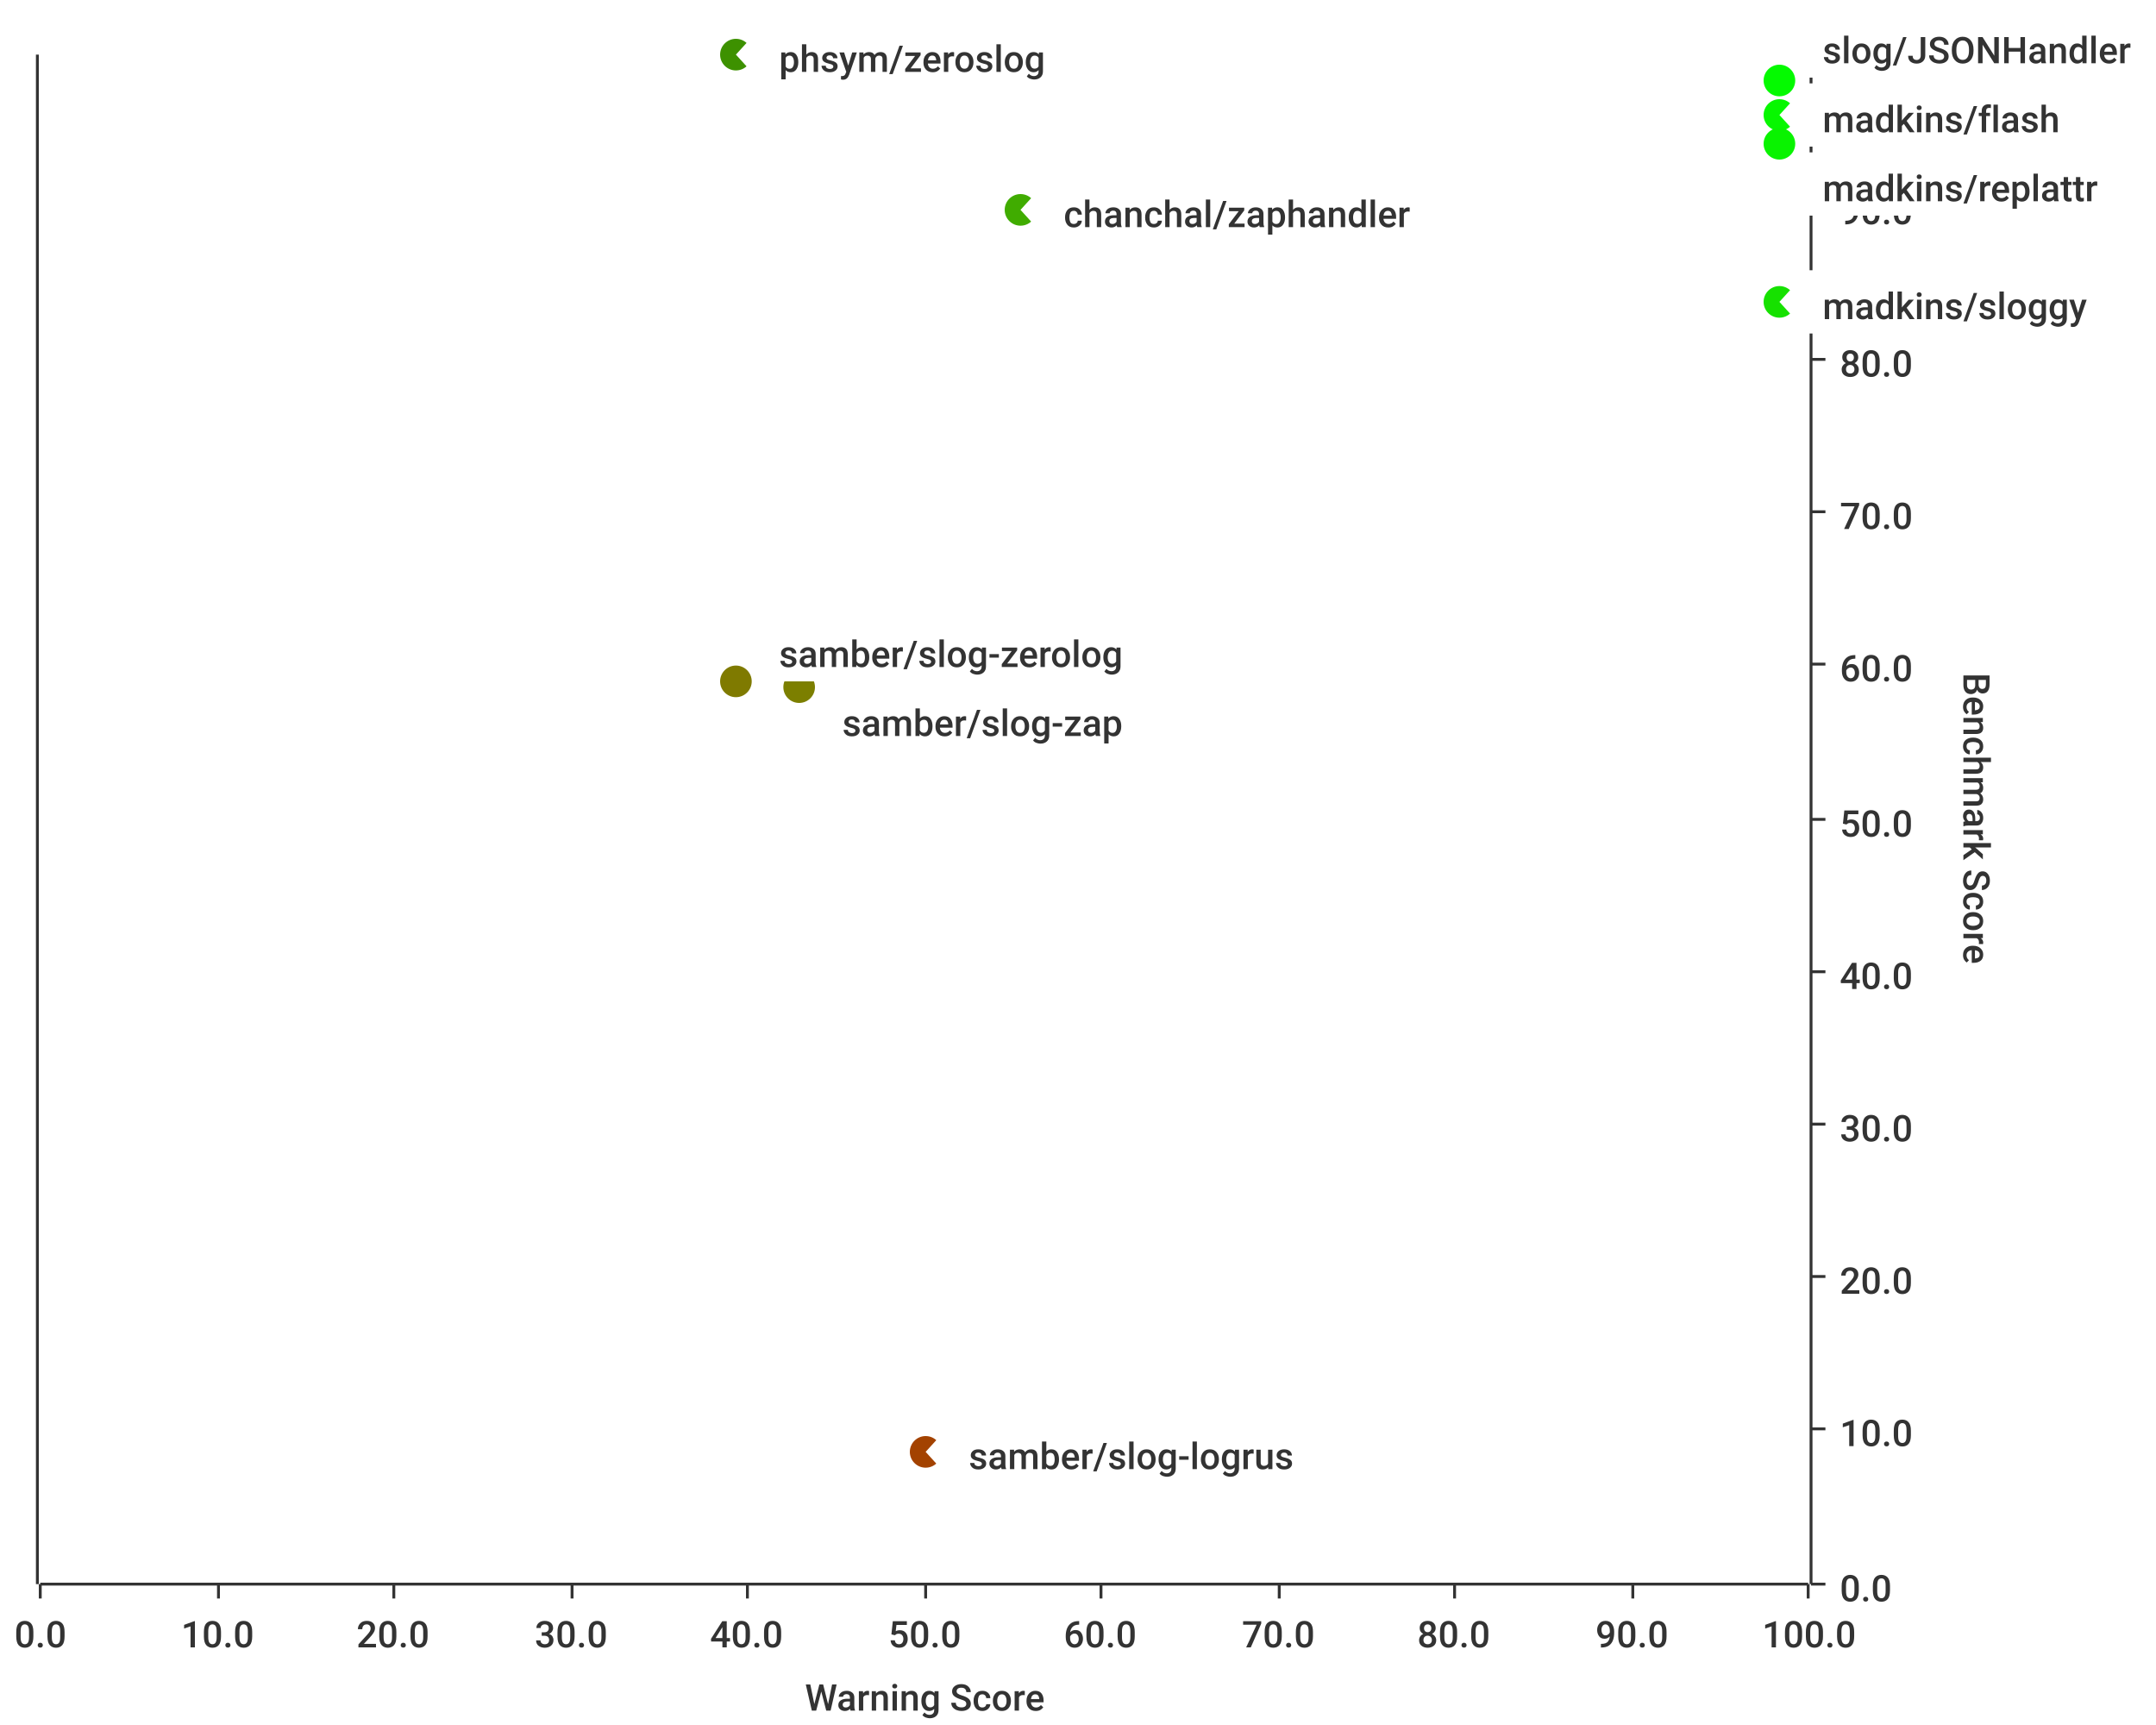
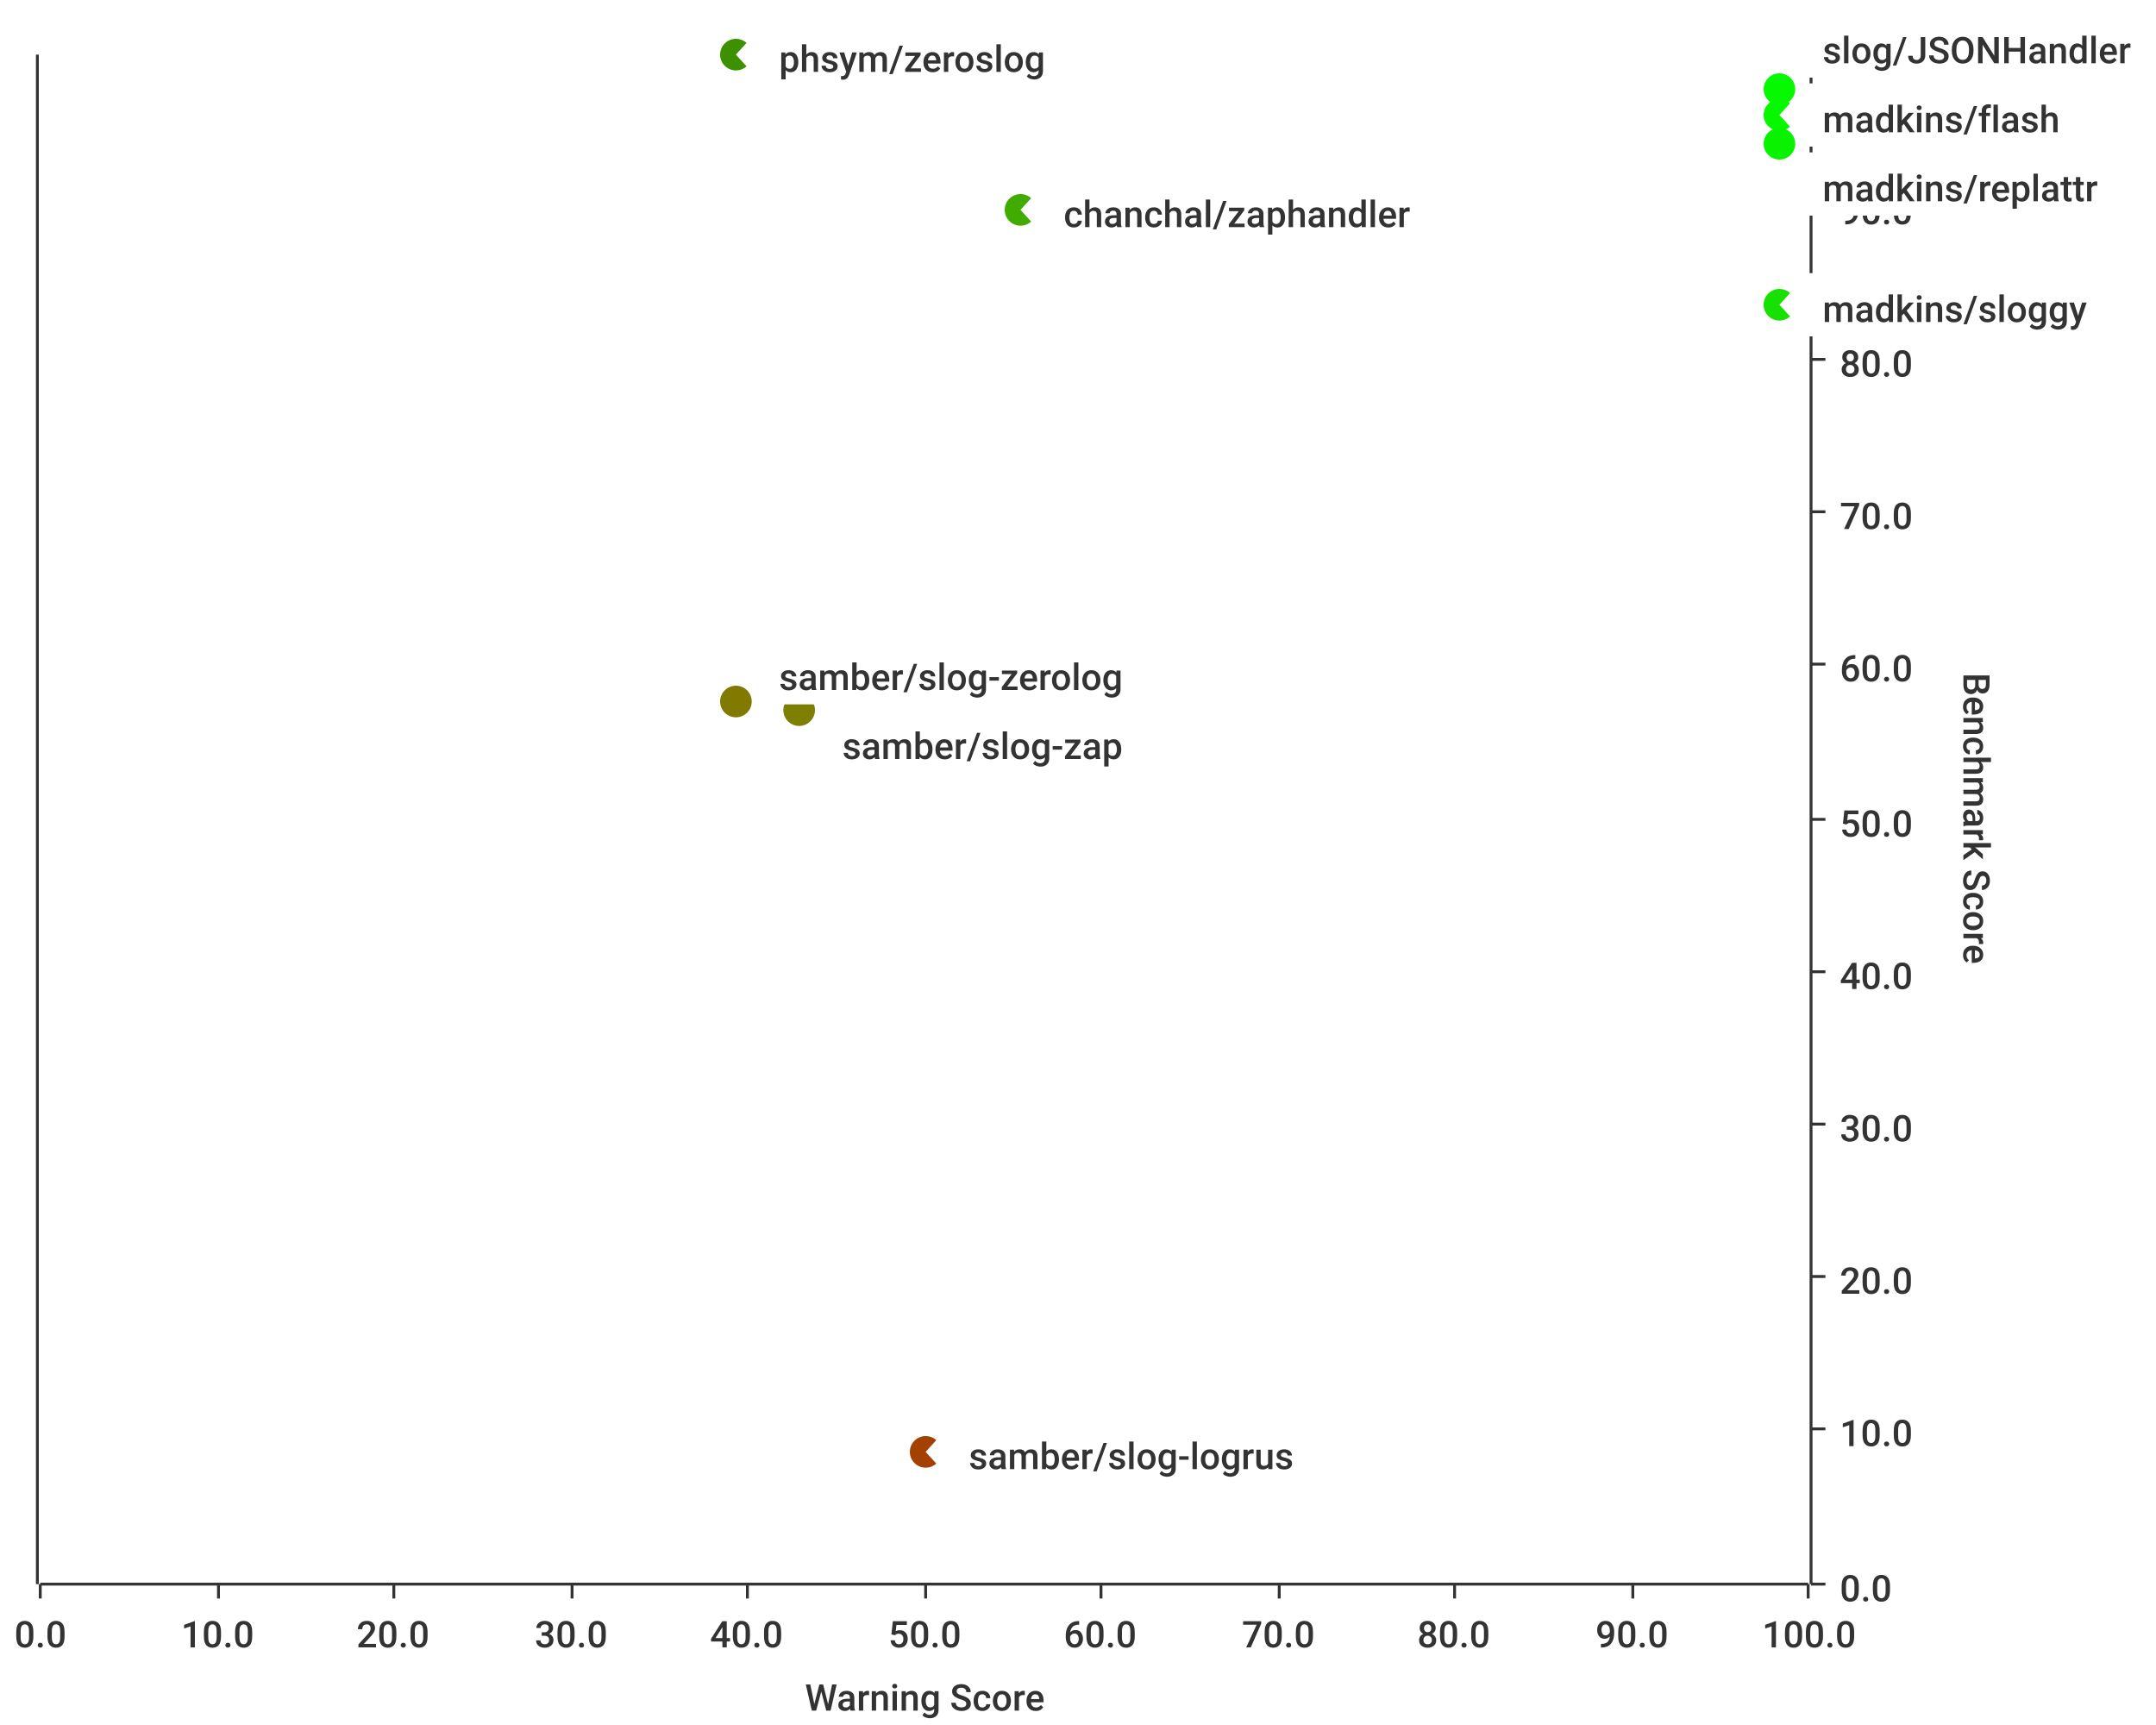
<svg xmlns="http://www.w3.org/2000/svg" width="750" height="600">\n<path d="M 0 0 L 750 0 L 750 600 L 0 600 L 0 0" style="stroke-width:0;stroke:rgba(255,255,255,1.0);fill:rgba(255,255,255,1.0)" />
  <path d="M 14 19 L 629 19 L 629 551 L 14 551 L 14 19" style="stroke-width:0;stroke:rgba(255,255,255,1.0);fill:rgba(255,255,255,1.0)" />
  <path d="M 14 551 L 629 551" style="stroke-width:1;stroke:rgba(51,51,51,1.0);fill:none" />
  <path d="M 14 551 L 14 556" style="stroke-width:1;stroke:rgba(51,51,51,1.0);fill:none" />
  <text x="5" y="573" style="stroke-width:0;stroke:none;fill:rgba(51,51,51,1.0);font-size:12.8px;font-family:'Roboto Medium',sans-serif">0.0</text>
  <path d="M 76 551 L 76 556" style="stroke-width:1;stroke:rgba(51,51,51,1.0);fill:none" />
  <text x="63" y="573" style="stroke-width:0;stroke:none;fill:rgba(51,51,51,1.0);font-size:12.8px;font-family:'Roboto Medium',sans-serif">10.0</text>
  <path d="M 137 551 L 137 556" style="stroke-width:1;stroke:rgba(51,51,51,1.0);fill:none" />
  <text x="124" y="573" style="stroke-width:0;stroke:none;fill:rgba(51,51,51,1.0);font-size:12.8px;font-family:'Roboto Medium',sans-serif">20.0</text>
  <path d="M 199 551 L 199 556" style="stroke-width:1;stroke:rgba(51,51,51,1.0);fill:none" />
  <text x="186" y="573" style="stroke-width:0;stroke:none;fill:rgba(51,51,51,1.0);font-size:12.8px;font-family:'Roboto Medium',sans-serif">30.0</text>
  <path d="M 260 551 L 260 556" style="stroke-width:1;stroke:rgba(51,51,51,1.0);fill:none" />
  <text x="247" y="573" style="stroke-width:0;stroke:none;fill:rgba(51,51,51,1.0);font-size:12.8px;font-family:'Roboto Medium',sans-serif">40.0</text>
  <path d="M 322 551 L 322 556" style="stroke-width:1;stroke:rgba(51,51,51,1.0);fill:none" />
  <text x="309" y="573" style="stroke-width:0;stroke:none;fill:rgba(51,51,51,1.0);font-size:12.8px;font-family:'Roboto Medium',sans-serif">50.0</text>
  <path d="M 383 551 L 383 556" style="stroke-width:1;stroke:rgba(51,51,51,1.0);fill:none" />
  <text x="370" y="573" style="stroke-width:0;stroke:none;fill:rgba(51,51,51,1.0);font-size:12.8px;font-family:'Roboto Medium',sans-serif">60.0</text>
  <path d="M 445 551 L 445 556" style="stroke-width:1;stroke:rgba(51,51,51,1.0);fill:none" />
  <text x="432" y="573" style="stroke-width:0;stroke:none;fill:rgba(51,51,51,1.0);font-size:12.8px;font-family:'Roboto Medium',sans-serif">70.0</text>
  <path d="M 506 551 L 506 556" style="stroke-width:1;stroke:rgba(51,51,51,1.0);fill:none" />
  <text x="493" y="573" style="stroke-width:0;stroke:none;fill:rgba(51,51,51,1.0);font-size:12.8px;font-family:'Roboto Medium',sans-serif">80.0</text>
  <path d="M 568 551 L 568 556" style="stroke-width:1;stroke:rgba(51,51,51,1.0);fill:none" />
  <text x="555" y="573" style="stroke-width:0;stroke:none;fill:rgba(51,51,51,1.0);font-size:12.8px;font-family:'Roboto Medium',sans-serif">90.0</text>
  <path d="M 629 551 L 629 556" style="stroke-width:1;stroke:rgba(51,51,51,1.0);fill:none" />
  <text x="613" y="573" style="stroke-width:0;stroke:none;fill:rgba(51,51,51,1.0);font-size:12.8px;font-family:'Roboto Medium',sans-serif">100.0</text>
  <text x="280" y="595" style="stroke-width:0;stroke:none;fill:rgba(51,51,51,1.0);font-size:12.8px;font-family:'Roboto Medium',sans-serif">Warning Score</text>
  <path d="M 76 551 L 76 19" style="stroke-width:0;stroke:none;fill:none" />
  <path d="M 137 551 L 137 19" style="stroke-width:0;stroke:none;fill:none" />
  <path d="M 199 551 L 199 19" style="stroke-width:0;stroke:none;fill:none" />
  <path d="M 260 551 L 260 19" style="stroke-width:0;stroke:none;fill:none" />
  <path d="M 322 551 L 322 19" style="stroke-width:0;stroke:none;fill:none" />
  <path d="M 383 551 L 383 19" style="stroke-width:0;stroke:none;fill:none" />
  <path d="M 445 551 L 445 19" style="stroke-width:0;stroke:none;fill:none" />
  <path d="M 506 551 L 506 19" style="stroke-width:0;stroke:none;fill:none" />
  <path d="M 568 551 L 568 19" style="stroke-width:0;stroke:none;fill:none" />
  <path d="M 630 551 L 630 19" style="stroke-width:1;stroke:rgba(51,51,51,1.0);fill:none" />
  <path d="M 630 551 L 635 551" style="stroke-width:1;stroke:rgba(51,51,51,1.0);fill:none" />
  <text x="640" y="557" style="stroke-width:0;stroke:none;fill:rgba(51,51,51,1.0);font-size:12.8px;font-family:'Roboto Medium',sans-serif">0.0</text>
  <path d="M 630 497 L 635 497" style="stroke-width:1;stroke:rgba(51,51,51,1.0);fill:none" />
  <text x="640" y="503" style="stroke-width:0;stroke:none;fill:rgba(51,51,51,1.0);font-size:12.8px;font-family:'Roboto Medium',sans-serif">10.0</text>
  <path d="M 630 444 L 635 444" style="stroke-width:1;stroke:rgba(51,51,51,1.0);fill:none" />
  <text x="640" y="450" style="stroke-width:0;stroke:none;fill:rgba(51,51,51,1.0);font-size:12.8px;font-family:'Roboto Medium',sans-serif">20.0</text>
  <path d="M 630 391 L 635 391" style="stroke-width:1;stroke:rgba(51,51,51,1.0);fill:none" />
  <text x="640" y="397" style="stroke-width:0;stroke:none;fill:rgba(51,51,51,1.0);font-size:12.8px;font-family:'Roboto Medium',sans-serif">30.0</text>
  <path d="M 630 338 L 635 338" style="stroke-width:1;stroke:rgba(51,51,51,1.0);fill:none" />
  <text x="640" y="344" style="stroke-width:0;stroke:none;fill:rgba(51,51,51,1.0);font-size:12.8px;font-family:'Roboto Medium',sans-serif">40.0</text>
  <path d="M 630 285 L 635 285" style="stroke-width:1;stroke:rgba(51,51,51,1.0);fill:none" />
  <text x="640" y="291" style="stroke-width:0;stroke:none;fill:rgba(51,51,51,1.0);font-size:12.8px;font-family:'Roboto Medium',sans-serif">50.0</text>
  <path d="M 630 231 L 635 231" style="stroke-width:1;stroke:rgba(51,51,51,1.0);fill:none" />
  <text x="640" y="237" style="stroke-width:0;stroke:none;fill:rgba(51,51,51,1.0);font-size:12.8px;font-family:'Roboto Medium',sans-serif">60.0</text>
  <path d="M 630 178 L 635 178" style="stroke-width:1;stroke:rgba(51,51,51,1.0);fill:none" />
  <text x="640" y="184" style="stroke-width:0;stroke:none;fill:rgba(51,51,51,1.0);font-size:12.8px;font-family:'Roboto Medium',sans-serif">70.0</text>
  <path d="M 630 125 L 635 125" style="stroke-width:1;stroke:rgba(51,51,51,1.0);fill:none" />
  <text x="640" y="131" style="stroke-width:0;stroke:none;fill:rgba(51,51,51,1.0);font-size:12.8px;font-family:'Roboto Medium',sans-serif">80.0</text>
  <path d="M 630 72 L 635 72" style="stroke-width:1;stroke:rgba(51,51,51,1.0);fill:none" />
  <text x="640" y="78" style="stroke-width:0;stroke:none;fill:rgba(51,51,51,1.0);font-size:12.8px;font-family:'Roboto Medium',sans-serif">90.0</text>
  <path d="M 630 19 L 635 19" style="stroke-width:1;stroke:rgba(51,51,51,1.0);fill:none" />
  <text x="640" y="25" style="stroke-width:0;stroke:none;fill:rgba(51,51,51,1.0);font-size:12.8px;font-family:'Roboto Medium',sans-serif">100.0</text>
  <text x="683" y="234" style="stroke-width:0;stroke:none;fill:rgba(51,51,51,1.0);font-size:12.8px;font-family:'Roboto Medium',sans-serif" transform="rotate(90.00,683,234)">Benchmark Score</text>
  <path d="M 14 551 L 629 551" style="stroke-width:0;stroke:none;fill:none" />
  <path d="M 14 497 L 629 497" style="stroke-width:0;stroke:none;fill:none" />
  <path d="M 14 444 L 629 444" style="stroke-width:0;stroke:none;fill:none" />
  <path d="M 14 391 L 629 391" style="stroke-width:0;stroke:none;fill:none" />
  <path d="M 14 338 L 629 338" style="stroke-width:0;stroke:none;fill:none" />
  <path d="M 14 285 L 629 285" style="stroke-width:0;stroke:none;fill:none" />
  <path d="M 14 231 L 629 231" style="stroke-width:0;stroke:none;fill:none" />
  <path d="M 14 178 L 629 178" style="stroke-width:0;stroke:none;fill:none" />
  <path d="M 14 125 L 629 125" style="stroke-width:0;stroke:none;fill:none" />
  <path d="M 14 72 L 629 72" style="stroke-width:0;stroke:none;fill:none" />
  <path d="M 13 551 L 13 19" style="stroke-width:1;stroke:rgba(51,51,51,1.0);fill:none" />
  <path d="M 13 -9223372036854775257 L 8 -9223372036854775257" style="stroke-width:1;stroke:rgba(51,51,51,1.0);fill:none" />
  <text x="-23" y="-9223372036854775251" style="stroke-width:0;stroke:none;fill:rgba(51,51,51,1.0);font-size:12.8px;font-family:'Roboto Medium',sans-serif">0.00</text>
  <path d="M 13 -9223372036854775257 L 8 -9223372036854775257" style="stroke-width:1;stroke:rgba(51,51,51,1.0);fill:none" />
  <text x="-23" y="-9223372036854775251" style="stroke-width:0;stroke:none;fill:rgba(51,51,51,1.0);font-size:12.8px;font-family:'Roboto Medium',sans-serif">0.00</text>
  <path d="M 13 -9223372036854775257 L 8 -9223372036854775257" style="stroke-width:1;stroke:rgba(51,51,51,1.0);fill:none" />
  <text x="-23" y="-9223372036854775251" style="stroke-width:0;stroke:none;fill:rgba(51,51,51,1.0);font-size:12.8px;font-family:'Roboto Medium',sans-serif">0.00</text>
  <path d="M 13 -9223372036854775257 L 8 -9223372036854775257" style="stroke-width:1;stroke:rgba(51,51,51,1.0);fill:none" />
  <text x="-23" y="-9223372036854775251" style="stroke-width:0;stroke:none;fill:rgba(51,51,51,1.0);font-size:12.8px;font-family:'Roboto Medium',sans-serif">0.00</text>
  <path d="M 13 -9223372036854775257 L 8 -9223372036854775257" style="stroke-width:1;stroke:rgba(51,51,51,1.0);fill:none" />
  <text x="-23" y="-9223372036854775251" style="stroke-width:0;stroke:none;fill:rgba(51,51,51,1.0);font-size:12.8px;font-family:'Roboto Medium',sans-serif">0.00</text>
  <path d="M 13 -9223372036854775257 L 8 -9223372036854775257" style="stroke-width:1;stroke:rgba(51,51,51,1.0);fill:none" />
  <text x="-23" y="-9223372036854775251" style="stroke-width:0;stroke:none;fill:rgba(51,51,51,1.0);font-size:12.8px;font-family:'Roboto Medium',sans-serif">0.00</text>
  <path d="M 13 -9223372036854775257 L 8 -9223372036854775257" style="stroke-width:1;stroke:rgba(51,51,51,1.0);fill:none" />
  <text x="-23" y="-9223372036854775251" style="stroke-width:0;stroke:none;fill:rgba(51,51,51,1.0);font-size:12.8px;font-family:'Roboto Medium',sans-serif">0.00</text>
  <path d="M 13 -9223372036854775257 L 8 -9223372036854775257" style="stroke-width:1;stroke:rgba(51,51,51,1.0);fill:none" />
  <text x="-23" y="-9223372036854775251" style="stroke-width:0;stroke:none;fill:rgba(51,51,51,1.0);font-size:12.8px;font-family:'Roboto Medium',sans-serif">0.00</text>
  <path d="M 13 -9223372036854775257 L 8 -9223372036854775257" style="stroke-width:1;stroke:rgba(51,51,51,1.0);fill:none" />
  <text x="-23" y="-9223372036854775251" style="stroke-width:0;stroke:none;fill:rgba(51,51,51,1.0);font-size:12.8px;font-family:'Roboto Medium',sans-serif">0.00</text>
  <path d="M 13 -9223372036854775257 L 8 -9223372036854775257" style="stroke-width:1;stroke:rgba(51,51,51,1.0);fill:none" />
  <text x="-23" y="-9223372036854775251" style="stroke-width:0;stroke:none;fill:rgba(51,51,51,1.0);font-size:12.8px;font-family:'Roboto Medium',sans-serif">0.00</text>
  <path d="M 13 -9223372036854775257 L 8 -9223372036854775257" style="stroke-width:1;stroke:rgba(51,51,51,1.0);fill:none" />
  <text x="-23" y="-9223372036854775251" style="stroke-width:0;stroke:none;fill:rgba(51,51,51,1.0);font-size:12.8px;font-family:'Roboto Medium',sans-serif">0.00</text>
  <path d="M 13 -9223372036854775257 L 8 -9223372036854775257" style="stroke-width:1;stroke:rgba(51,51,51,1.0);fill:none" />
  <text x="-23" y="-9223372036854775251" style="stroke-width:0;stroke:none;fill:rgba(51,51,51,1.0);font-size:12.8px;font-family:'Roboto Medium',sans-serif">0.00</text>
  <path d="M 13 -9223372036854775257 L 8 -9223372036854775257" style="stroke-width:1;stroke:rgba(51,51,51,1.0);fill:none" />
  <text x="-23" y="-9223372036854775251" style="stroke-width:0;stroke:none;fill:rgba(51,51,51,1.0);font-size:12.8px;font-family:'Roboto Medium',sans-serif">0.00</text>
  <path d="M 13 -9223372036854775257 L 8 -9223372036854775257" style="stroke-width:1;stroke:rgba(51,51,51,1.0);fill:none" />
  <text x="-23" y="-9223372036854775251" style="stroke-width:0;stroke:none;fill:rgba(51,51,51,1.0);font-size:12.8px;font-family:'Roboto Medium',sans-serif">0.00</text>
  <path d="M 13 -9223372036854775257 L 8 -9223372036854775257" style="stroke-width:1;stroke:rgba(51,51,51,1.0);fill:none" />
  <text x="-23" y="-9223372036854775251" style="stroke-width:0;stroke:none;fill:rgba(51,51,51,1.0);font-size:12.8px;font-family:'Roboto Medium',sans-serif">0.00</text>
  <path d="M 14 -9223372036854775257 L 629 -9223372036854775257" style="stroke-width:0;stroke:none;fill:none" />
  <path d="M 14 -9223372036854775257 L 629 -9223372036854775257" style="stroke-width:0;stroke:none;fill:none" />
  <path d="M 14 -9223372036854775257 L 629 -9223372036854775257" style="stroke-width:0;stroke:none;fill:none" />
  <path d="M 14 -9223372036854775257 L 629 -9223372036854775257" style="stroke-width:0;stroke:none;fill:none" />
  <path d="M 14 -9223372036854775257 L 629 -9223372036854775257" style="stroke-width:0;stroke:none;fill:none" />
  <path d="M 14 -9223372036854775257 L 629 -9223372036854775257" style="stroke-width:0;stroke:none;fill:none" />
  <path d="M 14 -9223372036854775257 L 629 -9223372036854775257" style="stroke-width:0;stroke:none;fill:none" />
  <path d="M 14 -9223372036854775257 L 629 -9223372036854775257" style="stroke-width:0;stroke:none;fill:none" />
  <path d="M 14 -9223372036854775257 L 629 -9223372036854775257" style="stroke-width:0;stroke:none;fill:none" />
  <path d="M 14 -9223372036854775257 L 629 -9223372036854775257" style="stroke-width:0;stroke:none;fill:none" />
  <path d="M 14 -9223372036854775257 L 629 -9223372036854775257" style="stroke-width:0;stroke:none;fill:none" />
  <path d="M 14 -9223372036854775257 L 629 -9223372036854775257" style="stroke-width:0;stroke:none;fill:none" />
  <path d="M 14 -9223372036854775257 L 629 -9223372036854775257" style="stroke-width:0;stroke:none;fill:none" />
  <path d="M 14 -9223372036854775257 L 629 -9223372036854775257" style="stroke-width:0;stroke:none;fill:none" />
+   <circle cx="619" cy="40" r="5" style="stroke-width:1;stroke:rgba(7,247,0,1.0);fill:rgba(7,247,0,1.0)" />
+   <path d="" style="stroke-width:1;stroke:rgba(7,247,0,1.0);fill:rgba(7,247,0,1.0)" />
+   <circle cx="619" cy="50" r="5" style="stroke-width:1;stroke:rgba(9,243,0,1.0);fill:rgba(9,243,0,1.0)" />
+   <path d="" style="stroke-width:1;stroke:rgba(9,243,0,1.0);fill:rgba(9,243,0,1.0)" />
+   <circle cx="322" cy="505" r="5" style="stroke-width:1;stroke:rgba(163,66,0,1.0);fill:rgba(163,66,0,1.0)" />
+   <path d="" style="stroke-width:1;stroke:rgba(163,66,0,1.0);fill:rgba(163,66,0,1.0)" />
+   <circle cx="278" cy="247" r="5" style="stroke-width:1;stroke:rgba(126,126,0,1.0);fill:rgba(126,126,0,1.0)" />
+   <path d="" style="stroke-width:1;stroke:rgba(126,126,0,1.0);fill:rgba(126,126,0,1.0)" />
+   <circle cx="619" cy="31" r="5" style="stroke-width:1;stroke:rgba(5,249,0,1.0);fill:rgba(5,249,0,1.0)" />
+   <path d="" style="stroke-width:1;stroke:rgba(5,249,0,1.0);fill:rgba(5,249,0,1.0)" />
  <circle cx="355" cy="73" r="5" style="stroke-width:1;stroke:rgba(64,172,0,1.0);fill:rgba(64,172,0,1.0)" />
  <path d="" style="stroke-width:1;stroke:rgba(64,172,0,1.0);fill:rgba(64,172,0,1.0)" />
-   <circle cx="619" cy="40" r="5" style="stroke-width:1;stroke:rgba(7,247,0,1.0);fill:rgba(7,247,0,1.0)" />
-   <path d="" style="stroke-width:1;stroke:rgba(7,247,0,1.0);fill:rgba(7,247,0,1.0)" />
-   <circle cx="322" cy="505" r="5" style="stroke-width:1;stroke:rgba(163,66,0,1.0);fill:rgba(163,66,0,1.0)" />
-   <path d="" style="stroke-width:1;stroke:rgba(163,66,0,1.0);fill:rgba(163,66,0,1.0)" />
-   <circle cx="619" cy="28" r="5" style="stroke-width:1;stroke:rgba(4,250,0,1.0);fill:rgba(4,250,0,1.0)" />
-   <path d="" style="stroke-width:1;stroke:rgba(4,250,0,1.0);fill:rgba(4,250,0,1.0)" />
-   <circle cx="256" cy="237" r="5" style="stroke-width:1;stroke:rgba(127,122,0,1.0);fill:rgba(127,122,0,1.0)" />
-   <path d="" style="stroke-width:1;stroke:rgba(127,122,0,1.0);fill:rgba(127,122,0,1.0)" />
-   <circle cx="619" cy="50" r="5" style="stroke-width:1;stroke:rgba(9,243,0,1.0);fill:rgba(9,243,0,1.0)" />
-   <path d="" style="stroke-width:1;stroke:rgba(9,243,0,1.0);fill:rgba(9,243,0,1.0)" />
-   <circle cx="619" cy="105" r="5" style="stroke-width:1;stroke:rgba(22,225,0,1.0);fill:rgba(22,225,0,1.0)" />
+   <circle cx="619" cy="106" r="5" style="stroke-width:1;stroke:rgba(22,225,0,1.0);fill:rgba(22,225,0,1.0)" />
  <path d="" style="stroke-width:1;stroke:rgba(22,225,0,1.0);fill:rgba(22,225,0,1.0)" />
  <circle cx="256" cy="19" r="5" style="stroke-width:1;stroke:rgba(61,145,0,1.0);fill:rgba(61,145,0,1.0)" />
  <path d="" style="stroke-width:1;stroke:rgba(61,145,0,1.0);fill:rgba(61,145,0,1.0)" />
-   <circle cx="278" cy="239" r="5" style="stroke-width:1;stroke:rgba(124,127,0,1.0);fill:rgba(124,127,0,1.0)" />
-   <path d="" style="stroke-width:1;stroke:rgba(124,127,0,1.0);fill:rgba(124,127,0,1.0)" />
+   <circle cx="256" cy="244" r="5" style="stroke-width:1;stroke:rgba(129,121,0,1.0);fill:rgba(129,121,0,1.0)" />
+   <path d="" style="stroke-width:1;stroke:rgba(129,121,0,1.0);fill:rgba(129,121,0,1.0)" />
+   <path d="M 619 40 L 629 29 L 722 29 L 722 51 L 629 51 L 619 40 Z" style="stroke-width:-1;stroke:rgba(0,217,101,1.0);fill:rgba(255,255,255,1.0)" />
+   <text x="634" y="46" style="stroke-width:0;stroke:none;fill:rgba(51,51,51,1.0);font-size:12.8px;font-family:'Roboto Medium',sans-serif">madkins/flash</text>
+   <path d="M 619 64 L 629 53 L 735 53 L 735 75 L 629 75 L 619 64 Z" style="stroke-width:-1;stroke:rgba(0,217,101,1.0);fill:rgba(255,255,255,1.0)" />
+   <text x="634" y="70" style="stroke-width:0;stroke:none;fill:rgba(51,51,51,1.0);font-size:12.8px;font-family:'Roboto Medium',sans-serif">madkins/replattr</text>
+   <path d="M 322 505 L 332 494 L 455 494 L 455 516 L 332 516 L 322 505 Z" style="stroke-width:-1;stroke:rgba(0,217,101,1.0);fill:rgba(255,255,255,1.0)" />
+   <text x="337" y="511" style="stroke-width:0;stroke:none;fill:rgba(51,51,51,1.0);font-size:12.8px;font-family:'Roboto Medium',sans-serif">samber/slog-logrus</text>
+   <path d="M 278 258 L 288 247 L 396 247 L 396 269 L 288 269 L 278 258 Z" style="stroke-width:-1;stroke:rgba(0,217,101,1.0);fill:rgba(255,255,255,1.0)" />
+   <text x="293" y="264" style="stroke-width:0;stroke:none;fill:rgba(51,51,51,1.0);font-size:12.8px;font-family:'Roboto Medium',sans-serif">samber/slog-zap</text>
+   <path d="M 619 16 L 629 5 L 747 5 L 747 27 L 629 27 L 619 16 Z" style="stroke-width:-1;stroke:rgba(0,217,101,1.0);fill:rgba(255,255,255,1.0)" />
+   <text x="634" y="22" style="stroke-width:0;stroke:none;fill:rgba(51,51,51,1.0);font-size:12.8px;font-family:'Roboto Medium',sans-serif">slog/JSONHandler</text>
  <path d="M 355 73 L 365 62 L 496 62 L 496 84 L 365 84 L 355 73 Z" style="stroke-width:-1;stroke:rgba(0,217,101,1.0);fill:rgba(255,255,255,1.0)" />
  <text x="370" y="79" style="stroke-width:0;stroke:none;fill:rgba(51,51,51,1.0);font-size:12.8px;font-family:'Roboto Medium',sans-serif">chanchal/zaphandler</text>
-   <path d="M 619 40 L 629 29 L 722 29 L 722 51 L 629 51 L 619 40 Z" style="stroke-width:-1;stroke:rgba(0,217,101,1.0);fill:rgba(255,255,255,1.0)" />
-   <text x="634" y="46" style="stroke-width:0;stroke:none;fill:rgba(51,51,51,1.0);font-size:12.8px;font-family:'Roboto Medium',sans-serif">madkins/flash</text>
-   <path d="M 322 505 L 332 494 L 455 494 L 455 516 L 332 516 L 322 505 Z" style="stroke-width:-1;stroke:rgba(0,217,101,1.0);fill:rgba(255,255,255,1.0)" />
-   <text x="337" y="511" style="stroke-width:0;stroke:none;fill:rgba(51,51,51,1.0);font-size:12.8px;font-family:'Roboto Medium',sans-serif">samber/slog-logrus</text>
-   <path d="M 619 16 L 629 5 L 747 5 L 747 27 L 629 27 L 619 16 Z" style="stroke-width:-1;stroke:rgba(0,217,101,1.0);fill:rgba(255,255,255,1.0)" />
-   <text x="634" y="22" style="stroke-width:0;stroke:none;fill:rgba(51,51,51,1.0);font-size:12.8px;font-family:'Roboto Medium',sans-serif">slog/JSONHandler</text>
-   <path d="M 256 226 L 266 215 L 396 215 L 396 237 L 266 237 L 256 226 Z" style="stroke-width:-1;stroke:rgba(0,217,101,1.0);fill:rgba(255,255,255,1.0)" />
-   <text x="271" y="232" style="stroke-width:0;stroke:none;fill:rgba(51,51,51,1.0);font-size:12.8px;font-family:'Roboto Medium',sans-serif">samber/slog-zerolog</text>
-   <path d="M 619 64 L 629 53 L 735 53 L 735 75 L 629 75 L 619 64 Z" style="stroke-width:-1;stroke:rgba(0,217,101,1.0);fill:rgba(255,255,255,1.0)" />
-   <text x="634" y="70" style="stroke-width:0;stroke:none;fill:rgba(51,51,51,1.0);font-size:12.8px;font-family:'Roboto Medium',sans-serif">madkins/replattr</text>
-   <path d="M 619 105 L 629 94 L 731 94 L 731 116 L 629 116 L 619 105 Z" style="stroke-width:-1;stroke:rgba(0,217,101,1.0);fill:rgba(255,255,255,1.0)" />
-   <text x="634" y="111" style="stroke-width:0;stroke:none;fill:rgba(51,51,51,1.0);font-size:12.8px;font-family:'Roboto Medium',sans-serif">madkins/sloggy</text>
+   <path d="M 619 106 L 629 95 L 731 95 L 731 117 L 629 117 L 619 106 Z" style="stroke-width:-1;stroke:rgba(0,217,101,1.0);fill:rgba(255,255,255,1.0)" />
+   <text x="634" y="112" style="stroke-width:0;stroke:none;fill:rgba(51,51,51,1.0);font-size:12.8px;font-family:'Roboto Medium',sans-serif">madkins/sloggy</text>
  <path d="M 256 19 L 266 8 L 369 8 L 369 30 L 266 30 L 256 19 Z" style="stroke-width:-1;stroke:rgba(0,217,101,1.0);fill:rgba(255,255,255,1.0)" />
  <text x="271" y="25" style="stroke-width:0;stroke:none;fill:rgba(51,51,51,1.0);font-size:12.8px;font-family:'Roboto Medium',sans-serif">phsym/zeroslog</text>
-   <path d="M 278 250 L 288 239 L 396 239 L 396 261 L 288 261 L 278 250 Z" style="stroke-width:-1;stroke:rgba(0,217,101,1.0);fill:rgba(255,255,255,1.0)" />
-   <text x="293" y="256" style="stroke-width:0;stroke:none;fill:rgba(51,51,51,1.0);font-size:12.8px;font-family:'Roboto Medium',sans-serif">samber/slog-zap</text>
+   <path d="M 256 234 L 266 223 L 396 223 L 396 245 L 266 245 L 256 234 Z" style="stroke-width:-1;stroke:rgba(0,217,101,1.0);fill:rgba(255,255,255,1.0)" />
+   <text x="271" y="240" style="stroke-width:0;stroke:none;fill:rgba(51,51,51,1.0);font-size:12.8px;font-family:'Roboto Medium',sans-serif">samber/slog-zerolog</text>
</svg>
